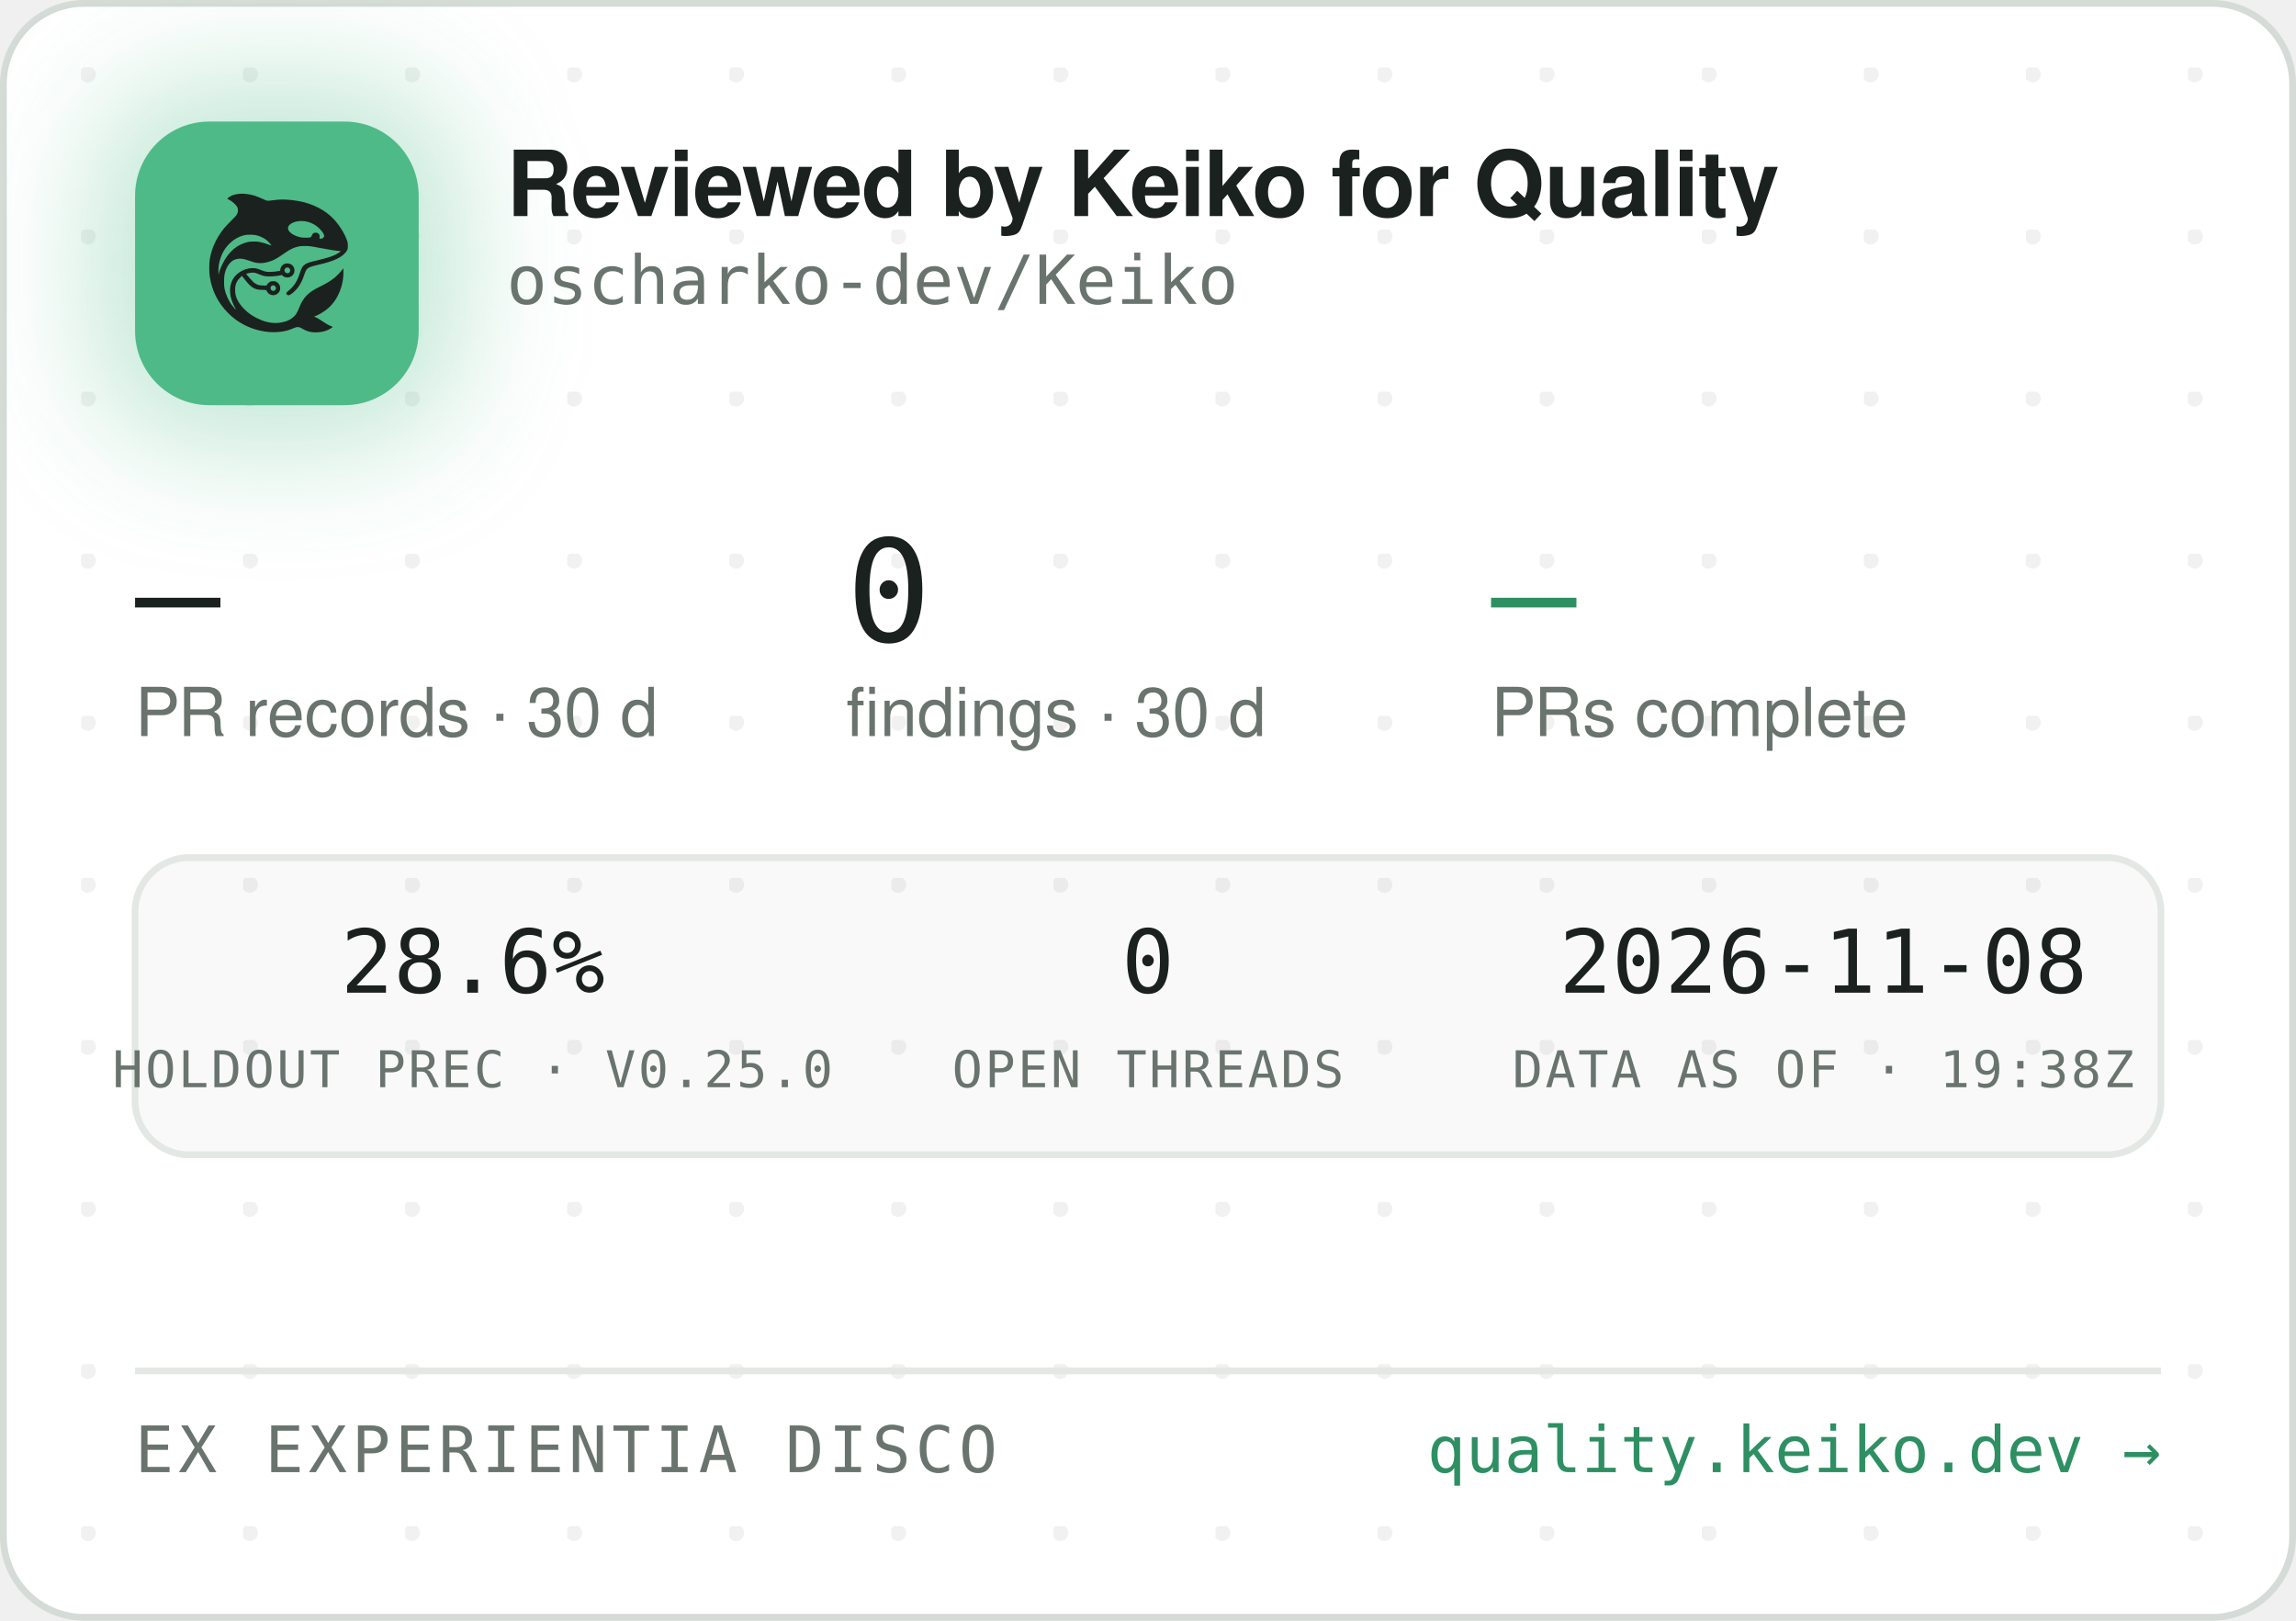
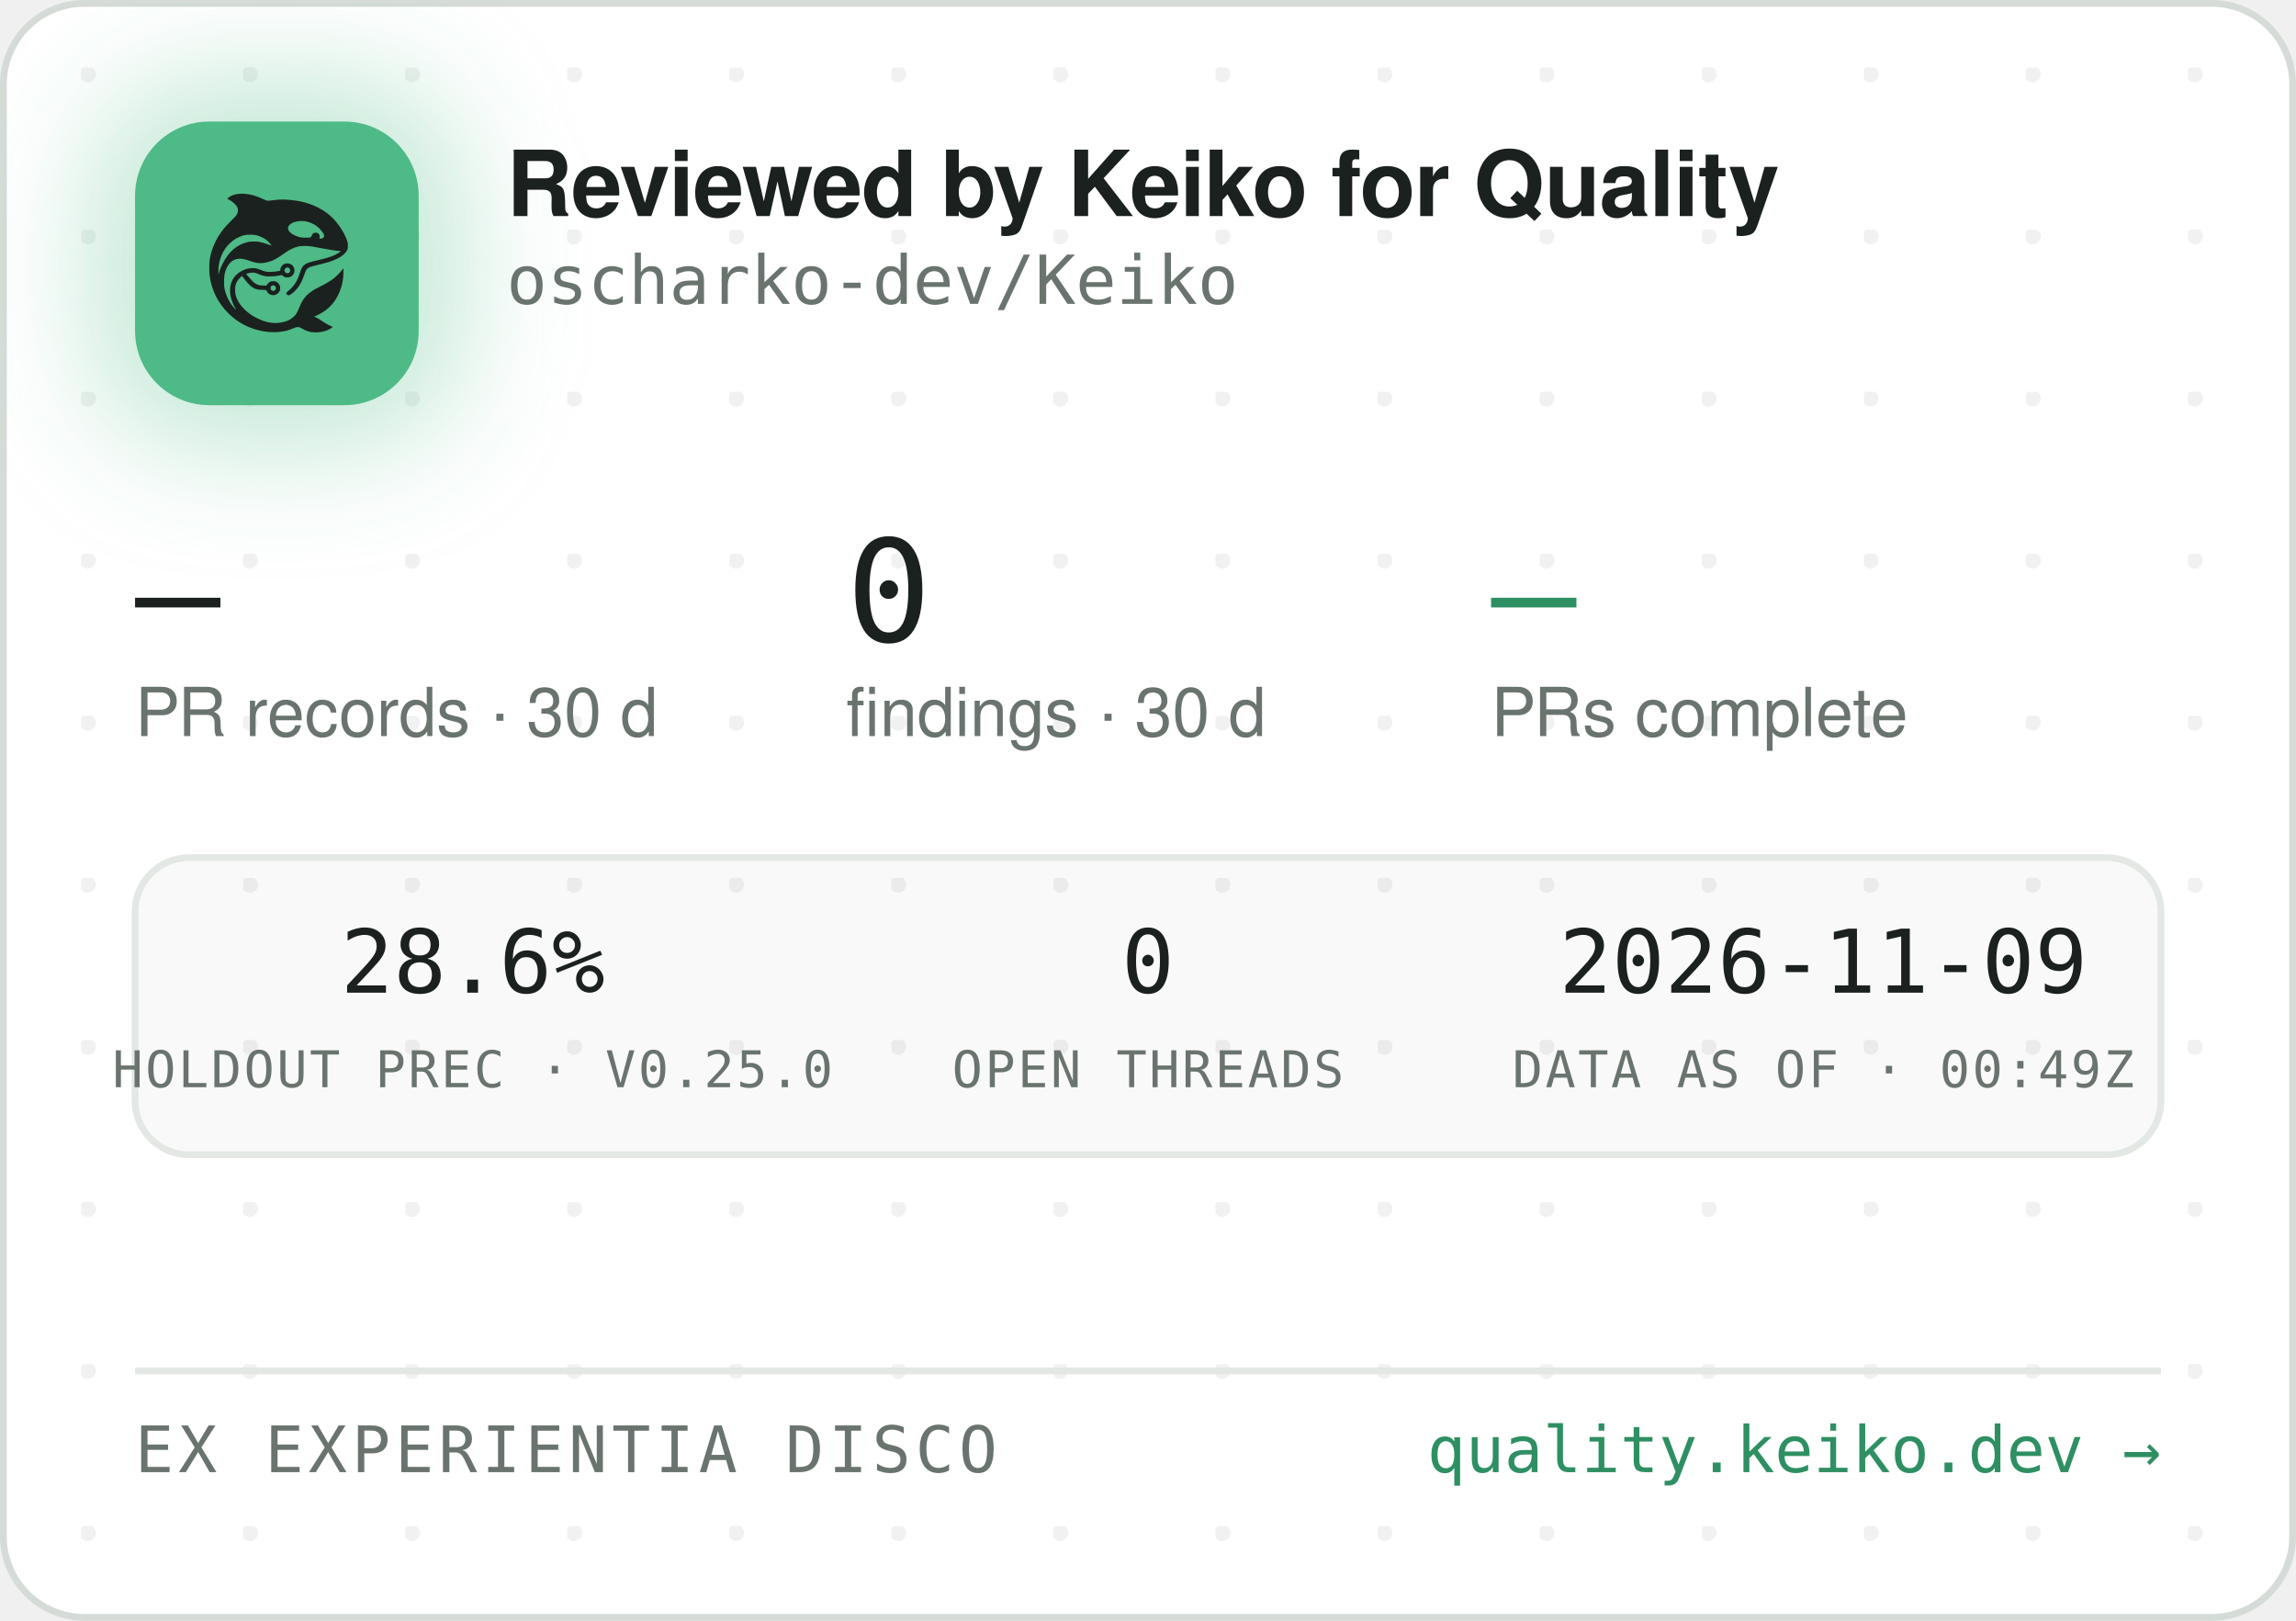
<svg xmlns="http://www.w3.org/2000/svg" width="340" height="240" viewBox="0 0 340 240" role="img" aria-label="Reviewed by Keiko for Quality — oscharko-dev/Keiko">
  <defs>
    <pattern id="dots" width="24" height="24" patternUnits="userSpaceOnUse" x="12" y="10">
      <circle cx="1" cy="1" r="1.2" fill="rgba(27,33,30,0.06)" />
    </pattern>
    <filter id="glow" x="-60%" y="-60%" width="220%" height="220%">
      <feGaussianBlur stdDeviation="9" />
    </filter>
    <clipPath id="card">
      <rect x="0.5" y="0.5" width="339" height="239" rx="12" />
    </clipPath>
  </defs>
  <rect x="0.5" y="0.5" width="339" height="239" rx="12" fill="#FFFFFF" stroke="#D5DBD6" />
  <rect x="0.5" y="0.5" width="339" height="239" rx="12" fill="url(#dots)" />
  <g clip-path="url(#card)">
    <rect x="14" y="12" width="54" height="54" rx="16" fill="rgba(78,186,135,0.35)" filter="url(#glow)" />
    <rect x="20" y="18" width="42" height="42" rx="11" fill="#4EBA87" />
    <g transform="translate(24,22) scale(0.03320312)">
      <g transform="translate(1024 0) scale(-1 1)">
        <g transform="translate(1024, 1024) scale(-0.1, -0.1)" fill="#1B211E" stroke="none">
          <path d="M3465 8223 c-144 -8 -314 -52 -408 -105 -69 -39 -146 -99 -146 -113 0 -5 30 -24 68 -42 146 -70 323 -229 377 -340 25 -49 29 -70 29 -138 -1 -72 -5 -88 -39 -160 -36 -75 -54 -95 -265 -305 -134 -132 -270 -279 -331 -355 -339 -425 -552 -896 -626 -1390 -25 -165 -25 -549 0 -720 92 -645 368 -1196 826 -1655 322 -324 710 -562 1145 -704 389 -126 793 -172 1155 -130 235 27 377 63 579 149 205 87 268 86 423 -7 102 -62 231 -115 335 -138 247 -56 562 -26 794 74 92 40 244 136 232 146 -4 3 -26 12 -48 19 -86 28 -246 116 -385 211 -162 112 -284 182 -357 207 l-48 17 40 15 c185 70 436 223 595 363 438 386 695 1014 678 1663 l-3 120 -50 -70 c-64 -90 -248 -280 -350 -362 -171 -136 -366 -255 -645 -391 -288 -140 -442 -243 -590 -391 -136 -137 -247 -316 -325 -526 -47 -127 -114 -262 -160 -326 -79 -107 -237 -224 -384 -283 -136 -55 -355 -96 -514 -96 -274 0 -548 71 -832 215 -242 123 -375 216 -553 389 -175 171 -287 332 -361 517 -44 114 -63 216 -63 359 0 152 17 233 74 350 35 70 59 102 136 179 l95 94 21 -29 c55 -75 219 -277 277 -338 171 -183 337 -256 582 -256 56 0 126 -3 155 -7 53 -6 54 -7 76 -57 30 -66 97 -128 172 -156 151 -57 318 11 395 160 33 62 34 193 3 261 -30 64 -88 125 -148 157 -44 23 -63 27 -141 27 -78 0 -97 -4 -140 -27 -58 -30 -131 -105 -141 -142 -6 -25 -8 -26 -93 -26 -47 0 -131 5 -186 10 -87 8 -111 15 -182 51 -45 22 -109 66 -143 96 -59 53 -326 361 -319 367 14 11 179 47 241 52 102 9 177 -7 318 -66 158 -66 243 -89 357 -99 157 -12 413 5 582 40 l93 19 44 -39 c59 -52 135 -75 228 -69 117 8 212 72 262 176 23 47 28 71 28 138 0 70 -4 89 -29 138 -55 110 -145 167 -270 174 -65 3 -91 0 -137 -18 -107 -40 -183 -140 -195 -257 l-6 -52 -51 -11 c-104 -23 -285 -41 -411 -42 -149 -1 -211 12 -402 88 -186 74 -256 88 -403 81 -193 -8 -377 -70 -546 -182 -342 -228 -485 -611 -399 -1064 30 -157 119 -388 209 -541 20 -35 35 -64 33 -66 -8 -8 -111 108 -190 214 -154 206 -278 489 -324 737 -28 154 -25 492 6 635 46 216 133 391 256 514 82 82 161 128 271 156 152 39 300 23 529 -57 217 -76 308 -101 410 -114 137 -17 284 -7 426 30 272 70 414 145 809 425 217 153 399 238 610 283 64 14 129 18 265 18 197 0 269 -9 615 -76 461 -89 843 -149 952 -149 41 0 41 0 23 -20 -28 -31 -169 -119 -254 -158 -167 -77 -388 -145 -716 -222 -399 -93 -508 -128 -608 -194 -102 -68 -160 -160 -217 -346 -35 -115 -102 -286 -149 -378 -85 -168 -227 -341 -377 -458 -105 -82 -115 -107 -69 -162 29 -34 65 -44 109 -29 86 29 261 181 371 322 126 162 201 309 295 581 61 176 90 232 145 283 62 57 163 93 470 165 439 104 640 169 863 278 206 100 368 240 434 375 32 67 33 71 33 198 -1 120 -3 138 -34 229 -98 294 -319 655 -573 936 -381 421 -968 723 -1618 834 -448 76 -767 83 -1169 25 -80 -12 -165 -19 -190 -17 -26 3 -90 26 -146 53 -343 162 -576 233 -842 255 -114 9 -141 10 -248 3z m2926 -1227 c164 -27 346 -102 485 -202 181 -129 354 -348 354 -448 0 -64 -75 -126 -154 -126 -60 0 -63 4 -52 70 8 50 7 65 -9 100 -29 64 -74 93 -151 98 -54 4 -70 1 -107 -21 -42 -25 -61 -52 -91 -129 -25 -64 -55 -73 -246 -73 -121 0 -187 5 -248 18 -318 70 -556 242 -556 402 0 218 388 374 775 311z m-2249 -611 c119 -21 208 -50 321 -106 114 -56 177 -100 266 -184 67 -63 157 -173 148 -181 -2 -3 -61 18 -130 45 -131 52 -298 100 -427 122 -113 20 -367 17 -470 -4 -502 -106 -885 -433 -1160 -992 -70 -142 -160 -379 -160 -424 0 -9 -5 -23 -11 -31 -13 -19 -5 316 10 410 80 482 295 846 661 1117 145 107 350 197 522 228 100 18 326 18 430 0z m1485 -1456 c95 -36 119 -159 42 -223 -78 -66 -209 -1 -209 104 0 60 33 100 99 121 36 10 36 10 68 -2z m-591 -822 c29 -26 37 -42 40 -77 6 -54 -9 -86 -55 -117 -41 -28 -70 -29 -119 -4 -44 22 -62 55 -62 112 0 51 13 75 53 99 50 31 101 26 143 -13z" />
        </g>
      </g>
    </g>
    <text x="75" y="32" font-family="-apple-system,'Segoe UI',Helvetica,Arial,sans-serif" font-size="13.5" font-weight="650" letter-spacing="-0.14" fill="#1B211E">Reviewed by Keiko for Quality</text>
    <text x="75" y="45" font-family="'JetBrains Mono',SFMono-Regular,Consolas,Menlo,monospace" font-size="10" fill="#6A746E">oscharko-dev/Keiko</text>
    <text x="20" y="95" font-family="'JetBrains Mono',SFMono-Regular,Consolas,Menlo,monospace" font-size="21" fill="#1B211E">—</text>
    <text x="20" y="109" font-family="-apple-system,'Segoe UI',Helvetica,Arial,sans-serif" font-size="10" fill="#6A746E">PR records · 30 d</text>
    <text x="125.3" y="95" font-family="'JetBrains Mono',SFMono-Regular,Consolas,Menlo,monospace" font-size="21" fill="#1B211E">0</text>
    <text x="125.3" y="109" font-family="-apple-system,'Segoe UI',Helvetica,Arial,sans-serif" font-size="10" fill="#6A746E">findings · 30 d</text>
    <text x="220.8" y="95" font-family="'JetBrains Mono',SFMono-Regular,Consolas,Menlo,monospace" font-size="21" fill="#2E8F63">—</text>
    <text x="220.8" y="109" font-family="-apple-system,'Segoe UI',Helvetica,Arial,sans-serif" font-size="10" fill="#6A746E">PRs complete</text>
    <rect x="20" y="127" width="300" height="44" rx="8" fill="rgba(27,33,30,0.025)" stroke="#E3E8E4" />
    <text x="70" y="147" text-anchor="middle" font-family="'JetBrains Mono',SFMono-Regular,Consolas,Menlo,monospace" font-size="13" fill="#1B211E">28.6%</text>
    <text x="70" y="161" text-anchor="middle" font-family="'JetBrains Mono',SFMono-Regular,Consolas,Menlo,monospace" font-size="7.5" letter-spacing="0.35" fill="#6A746E">HOLDOUT PREC · V0.25.0</text>
    <text x="170" y="147" text-anchor="middle" font-family="'JetBrains Mono',SFMono-Regular,Consolas,Menlo,monospace" font-size="13" fill="#1B211E">0</text>
    <text x="170" y="161" text-anchor="middle" font-family="'JetBrains Mono',SFMono-Regular,Consolas,Menlo,monospace" font-size="7.5" letter-spacing="0.35" fill="#6A746E">OPEN THREADS</text>
-     <text x="270" y="147" text-anchor="middle" font-family="'JetBrains Mono',SFMono-Regular,Consolas,Menlo,monospace" font-size="13" fill="#1B211E">2026-11-08</text>
-     <text x="270" y="161" text-anchor="middle" font-family="'JetBrains Mono',SFMono-Regular,Consolas,Menlo,monospace" font-size="7.5" letter-spacing="0.35" fill="#6A746E">DATA AS OF · 19:38Z</text>
+     <text x="270" y="147" text-anchor="middle" font-family="'JetBrains Mono',SFMono-Regular,Consolas,Menlo,monospace" font-size="13" fill="#1B211E">2026-11-09</text>
+     <text x="270" y="161" text-anchor="middle" font-family="'JetBrains Mono',SFMono-Regular,Consolas,Menlo,monospace" font-size="7.5" letter-spacing="0.35" fill="#6A746E">DATA AS OF · 00:49Z</text>
    <line x1="20" y1="203" x2="320" y2="203" stroke="#E3E8E4" />
    <text x="20" y="218" font-family="'JetBrains Mono',SFMono-Regular,Consolas,Menlo,monospace" font-size="9.5" letter-spacing="0.7" fill="#6A746E">EX EXPERIENTIA DISCO</text>
    <text x="320" y="218" text-anchor="end" font-family="'JetBrains Mono',SFMono-Regular,Consolas,Menlo,monospace" font-size="9.5" fill="#2E8F63">quality.keiko.dev →</text>
  </g>
</svg>
